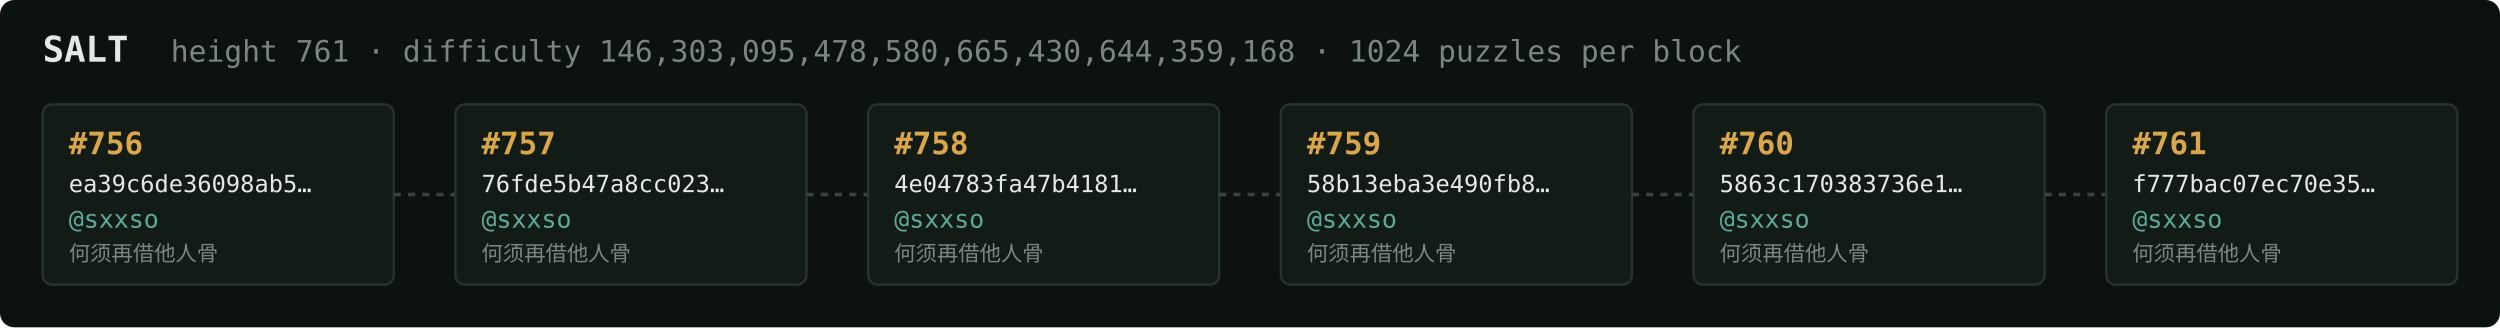
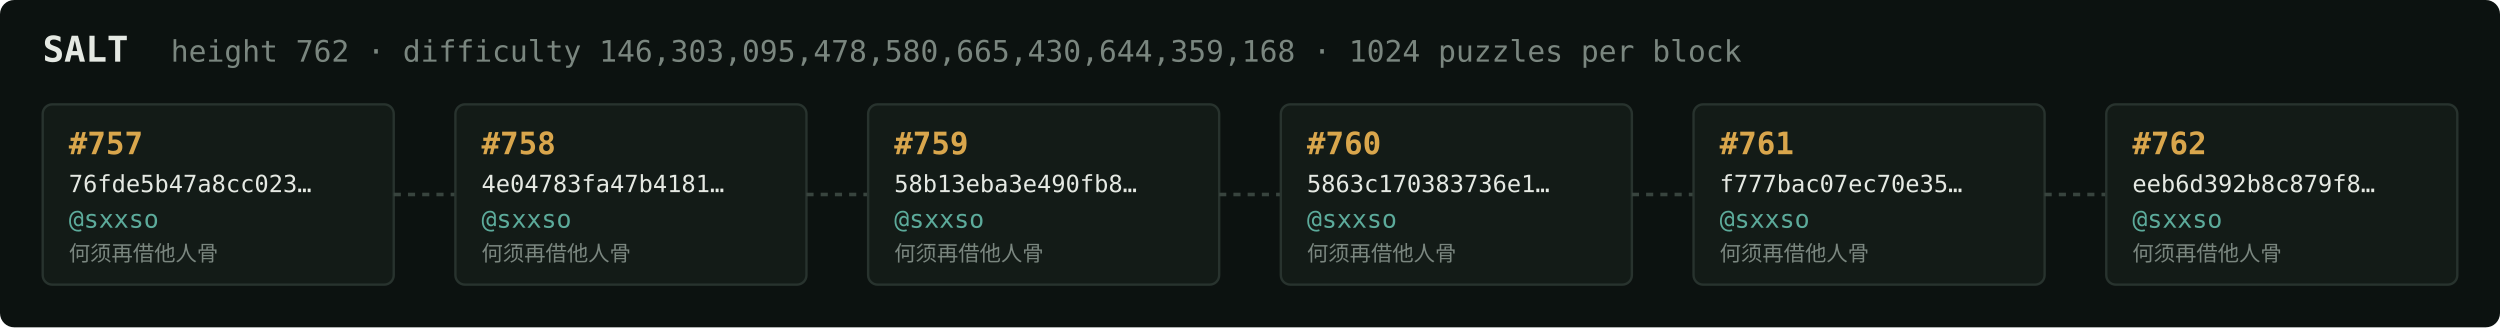
<svg xmlns="http://www.w3.org/2000/svg" width="1054" height="138" viewBox="0 0 1054 138" font-family="ui-monospace,SFMono-Regular,Menlo,monospace">
  <rect fill="#0c1210" width="1054" height="138" rx="6" />
  <text x="18" y="26" fill="#e5e9e3" font-size="15" font-weight="700">SALT</text>
-   <text x="72" y="26" fill="#7a867f" font-size="12.5">height 761 · difficulty 146,303,095,478,580,665,430,644,359,168 · 1024 puzzles per block</text>
+   <text x="72" y="26" fill="#7a867f" font-size="12.5">height 762 · difficulty 146,303,095,478,580,665,430,644,359,168 · 1024 puzzles per block</text>
  <rect x="18" y="44" width="148" height="76" rx="4" fill="#131b17" stroke="#28332e" stroke-width="1" />
-   <text x="29" y="65" fill="#d9a64c" font-size="13" font-weight="700">#756</text>
-   <text x="29" y="81" fill="#e5e9e3" font-size="10">ea39c6de36098ab5…</text>
+   <text x="29" y="65" fill="#d9a64c" font-size="13" font-weight="700">#757</text>
+   <text x="29" y="81" fill="#e5e9e3" font-size="10">76fde5b47a8cc023…</text>
  <text x="29" y="96" fill="#5cab9b" font-size="10.5">@sxxso</text>
  <text x="29" y="110" fill="#7a867f" font-size="9">何须再借他人骨</text>
  <line x1="166" y1="82.0" x2="192" y2="82.0" stroke="#38443e" stroke-width="1.5" stroke-dasharray="3 3" />
  <rect x="192" y="44" width="148" height="76" rx="4" fill="#131b17" stroke="#28332e" stroke-width="1" />
-   <text x="203" y="65" fill="#d9a64c" font-size="13" font-weight="700">#757</text>
-   <text x="203" y="81" fill="#e5e9e3" font-size="10">76fde5b47a8cc023…</text>
+   <text x="203" y="65" fill="#d9a64c" font-size="13" font-weight="700">#758</text>
+   <text x="203" y="81" fill="#e5e9e3" font-size="10">4e04783fa47b4181…</text>
  <text x="203" y="96" fill="#5cab9b" font-size="10.5">@sxxso</text>
  <text x="203" y="110" fill="#7a867f" font-size="9">何须再借他人骨</text>
  <line x1="340" y1="82.0" x2="366" y2="82.0" stroke="#38443e" stroke-width="1.5" stroke-dasharray="3 3" />
  <rect x="366" y="44" width="148" height="76" rx="4" fill="#131b17" stroke="#28332e" stroke-width="1" />
-   <text x="377" y="65" fill="#d9a64c" font-size="13" font-weight="700">#758</text>
-   <text x="377" y="81" fill="#e5e9e3" font-size="10">4e04783fa47b4181…</text>
+   <text x="377" y="65" fill="#d9a64c" font-size="13" font-weight="700">#759</text>
+   <text x="377" y="81" fill="#e5e9e3" font-size="10">58b13eba3e490fb8…</text>
  <text x="377" y="96" fill="#5cab9b" font-size="10.5">@sxxso</text>
  <text x="377" y="110" fill="#7a867f" font-size="9">何须再借他人骨</text>
  <line x1="514" y1="82.0" x2="540" y2="82.0" stroke="#38443e" stroke-width="1.5" stroke-dasharray="3 3" />
  <rect x="540" y="44" width="148" height="76" rx="4" fill="#131b17" stroke="#28332e" stroke-width="1" />
-   <text x="551" y="65" fill="#d9a64c" font-size="13" font-weight="700">#759</text>
-   <text x="551" y="81" fill="#e5e9e3" font-size="10">58b13eba3e490fb8…</text>
+   <text x="551" y="65" fill="#d9a64c" font-size="13" font-weight="700">#760</text>
+   <text x="551" y="81" fill="#e5e9e3" font-size="10">5863c170383736e1…</text>
  <text x="551" y="96" fill="#5cab9b" font-size="10.5">@sxxso</text>
  <text x="551" y="110" fill="#7a867f" font-size="9">何须再借他人骨</text>
  <line x1="688" y1="82.0" x2="714" y2="82.0" stroke="#38443e" stroke-width="1.5" stroke-dasharray="3 3" />
  <rect x="714" y="44" width="148" height="76" rx="4" fill="#131b17" stroke="#28332e" stroke-width="1" />
-   <text x="725" y="65" fill="#d9a64c" font-size="13" font-weight="700">#760</text>
-   <text x="725" y="81" fill="#e5e9e3" font-size="10">5863c170383736e1…</text>
+   <text x="725" y="65" fill="#d9a64c" font-size="13" font-weight="700">#761</text>
+   <text x="725" y="81" fill="#e5e9e3" font-size="10">f777bac07ec70e35…</text>
  <text x="725" y="96" fill="#5cab9b" font-size="10.5">@sxxso</text>
  <text x="725" y="110" fill="#7a867f" font-size="9">何须再借他人骨</text>
  <line x1="862" y1="82.0" x2="888" y2="82.0" stroke="#38443e" stroke-width="1.5" stroke-dasharray="3 3" />
  <rect x="888" y="44" width="148" height="76" rx="4" fill="#131b17" stroke="#28332e" stroke-width="1" />
-   <text x="899" y="65" fill="#d9a64c" font-size="13" font-weight="700">#761</text>
-   <text x="899" y="81" fill="#e5e9e3" font-size="10">f777bac07ec70e35…</text>
+   <text x="899" y="65" fill="#d9a64c" font-size="13" font-weight="700">#762</text>
+   <text x="899" y="81" fill="#e5e9e3" font-size="10">eeb6d392b8c879f8…</text>
  <text x="899" y="96" fill="#5cab9b" font-size="10.5">@sxxso</text>
  <text x="899" y="110" fill="#7a867f" font-size="9">何须再借他人骨</text>
</svg>
